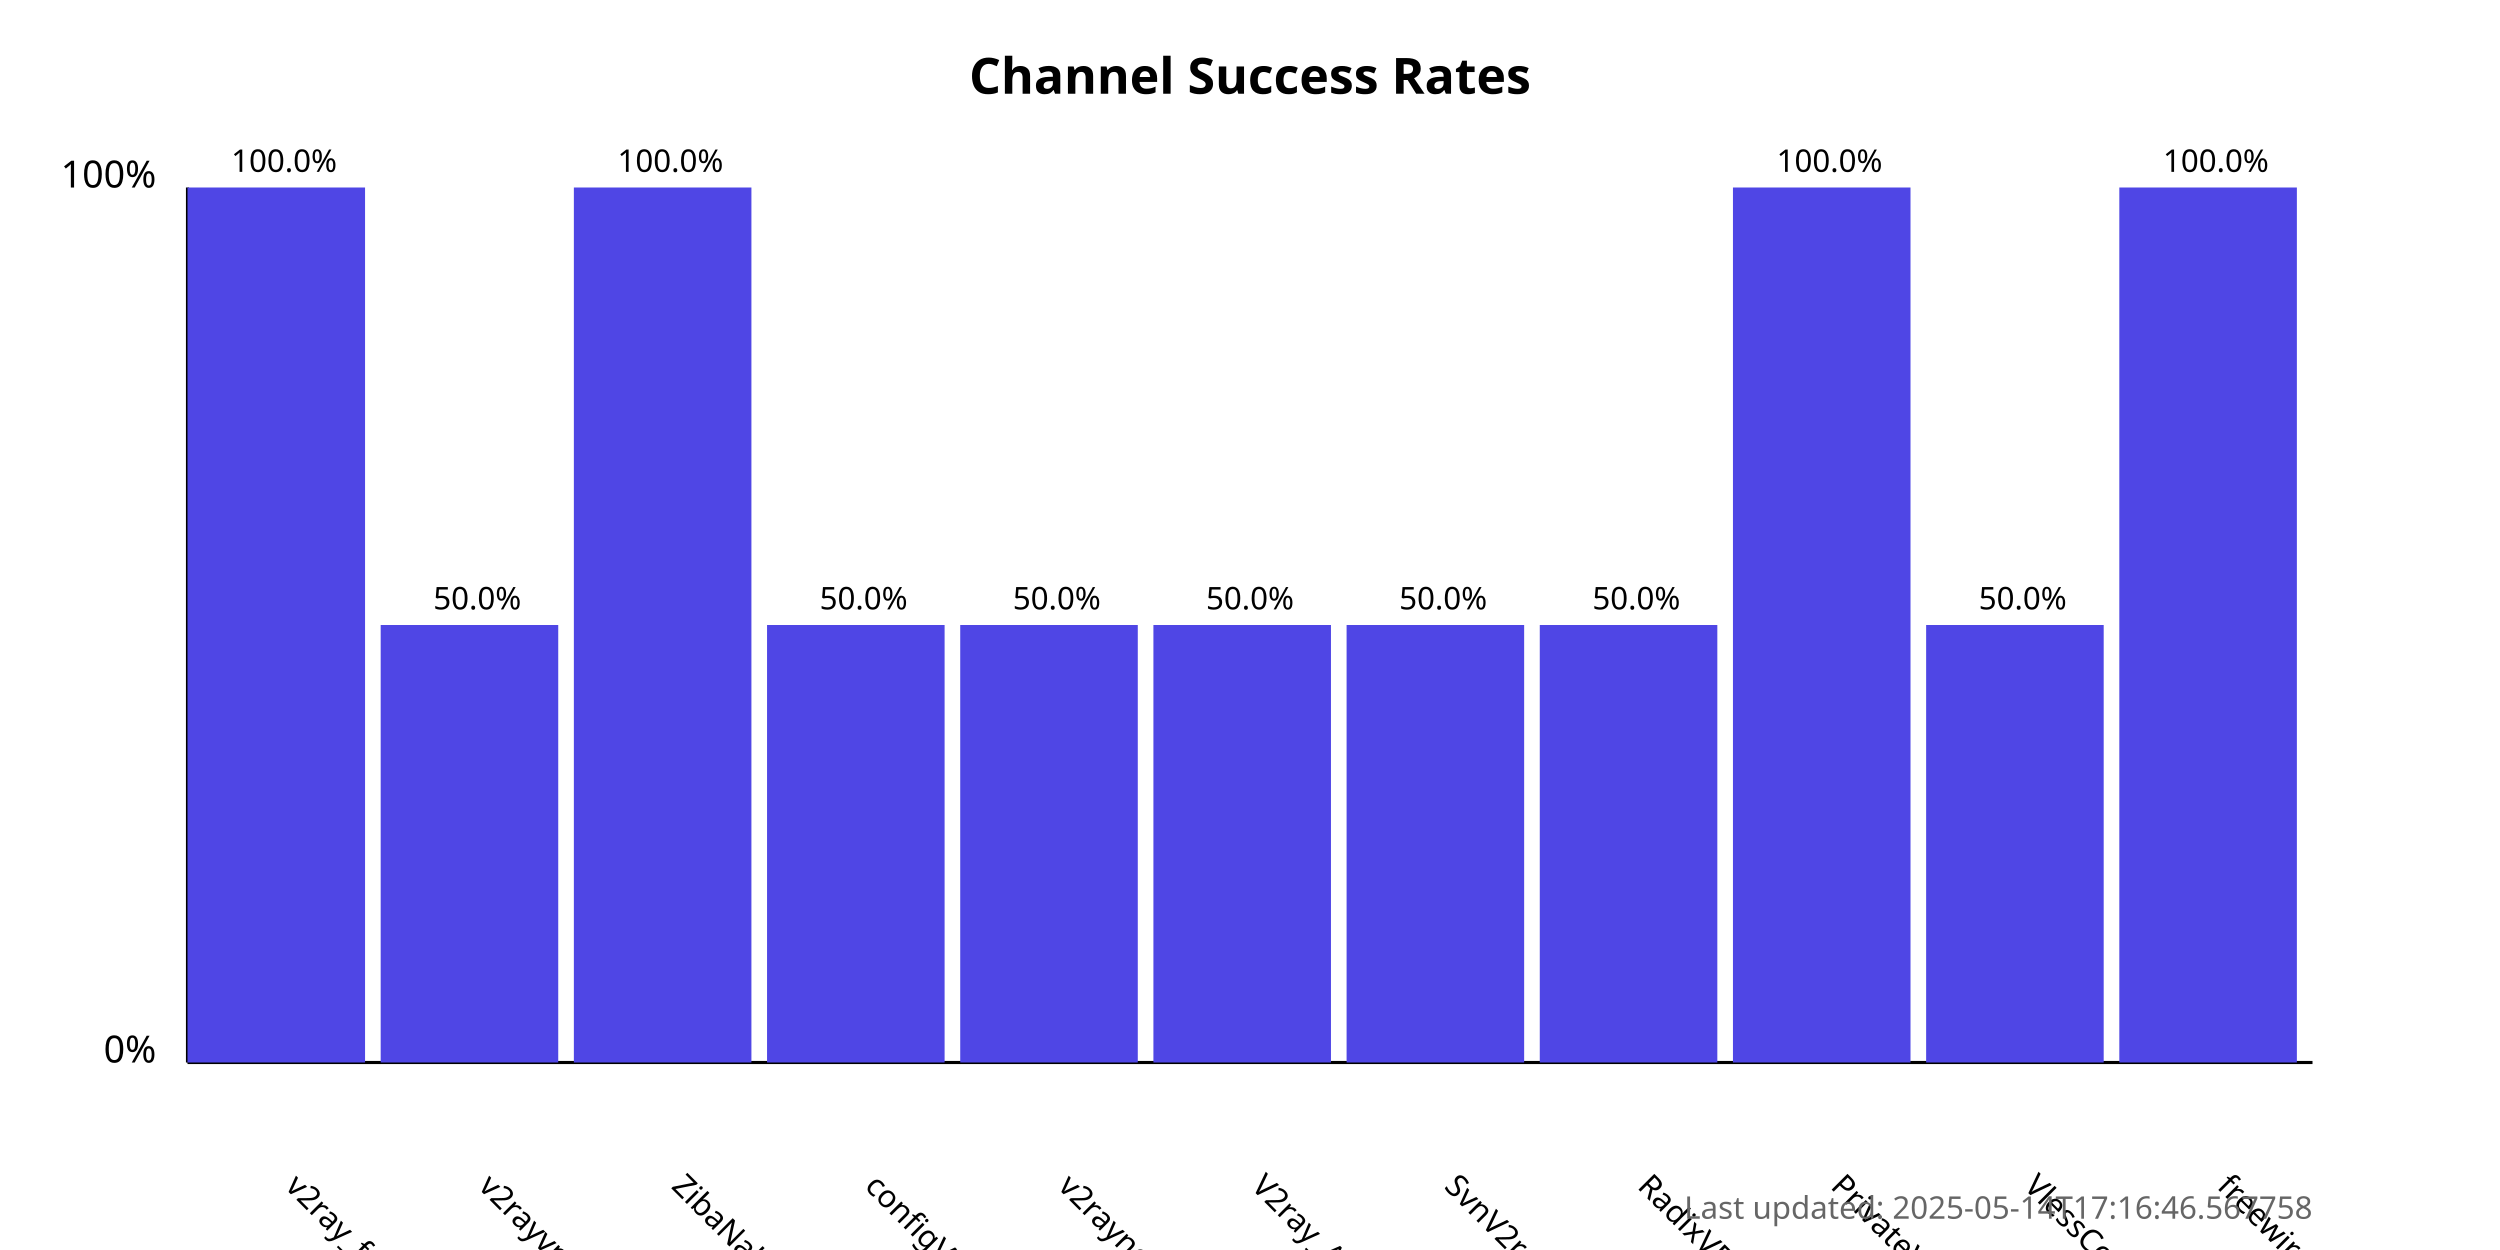
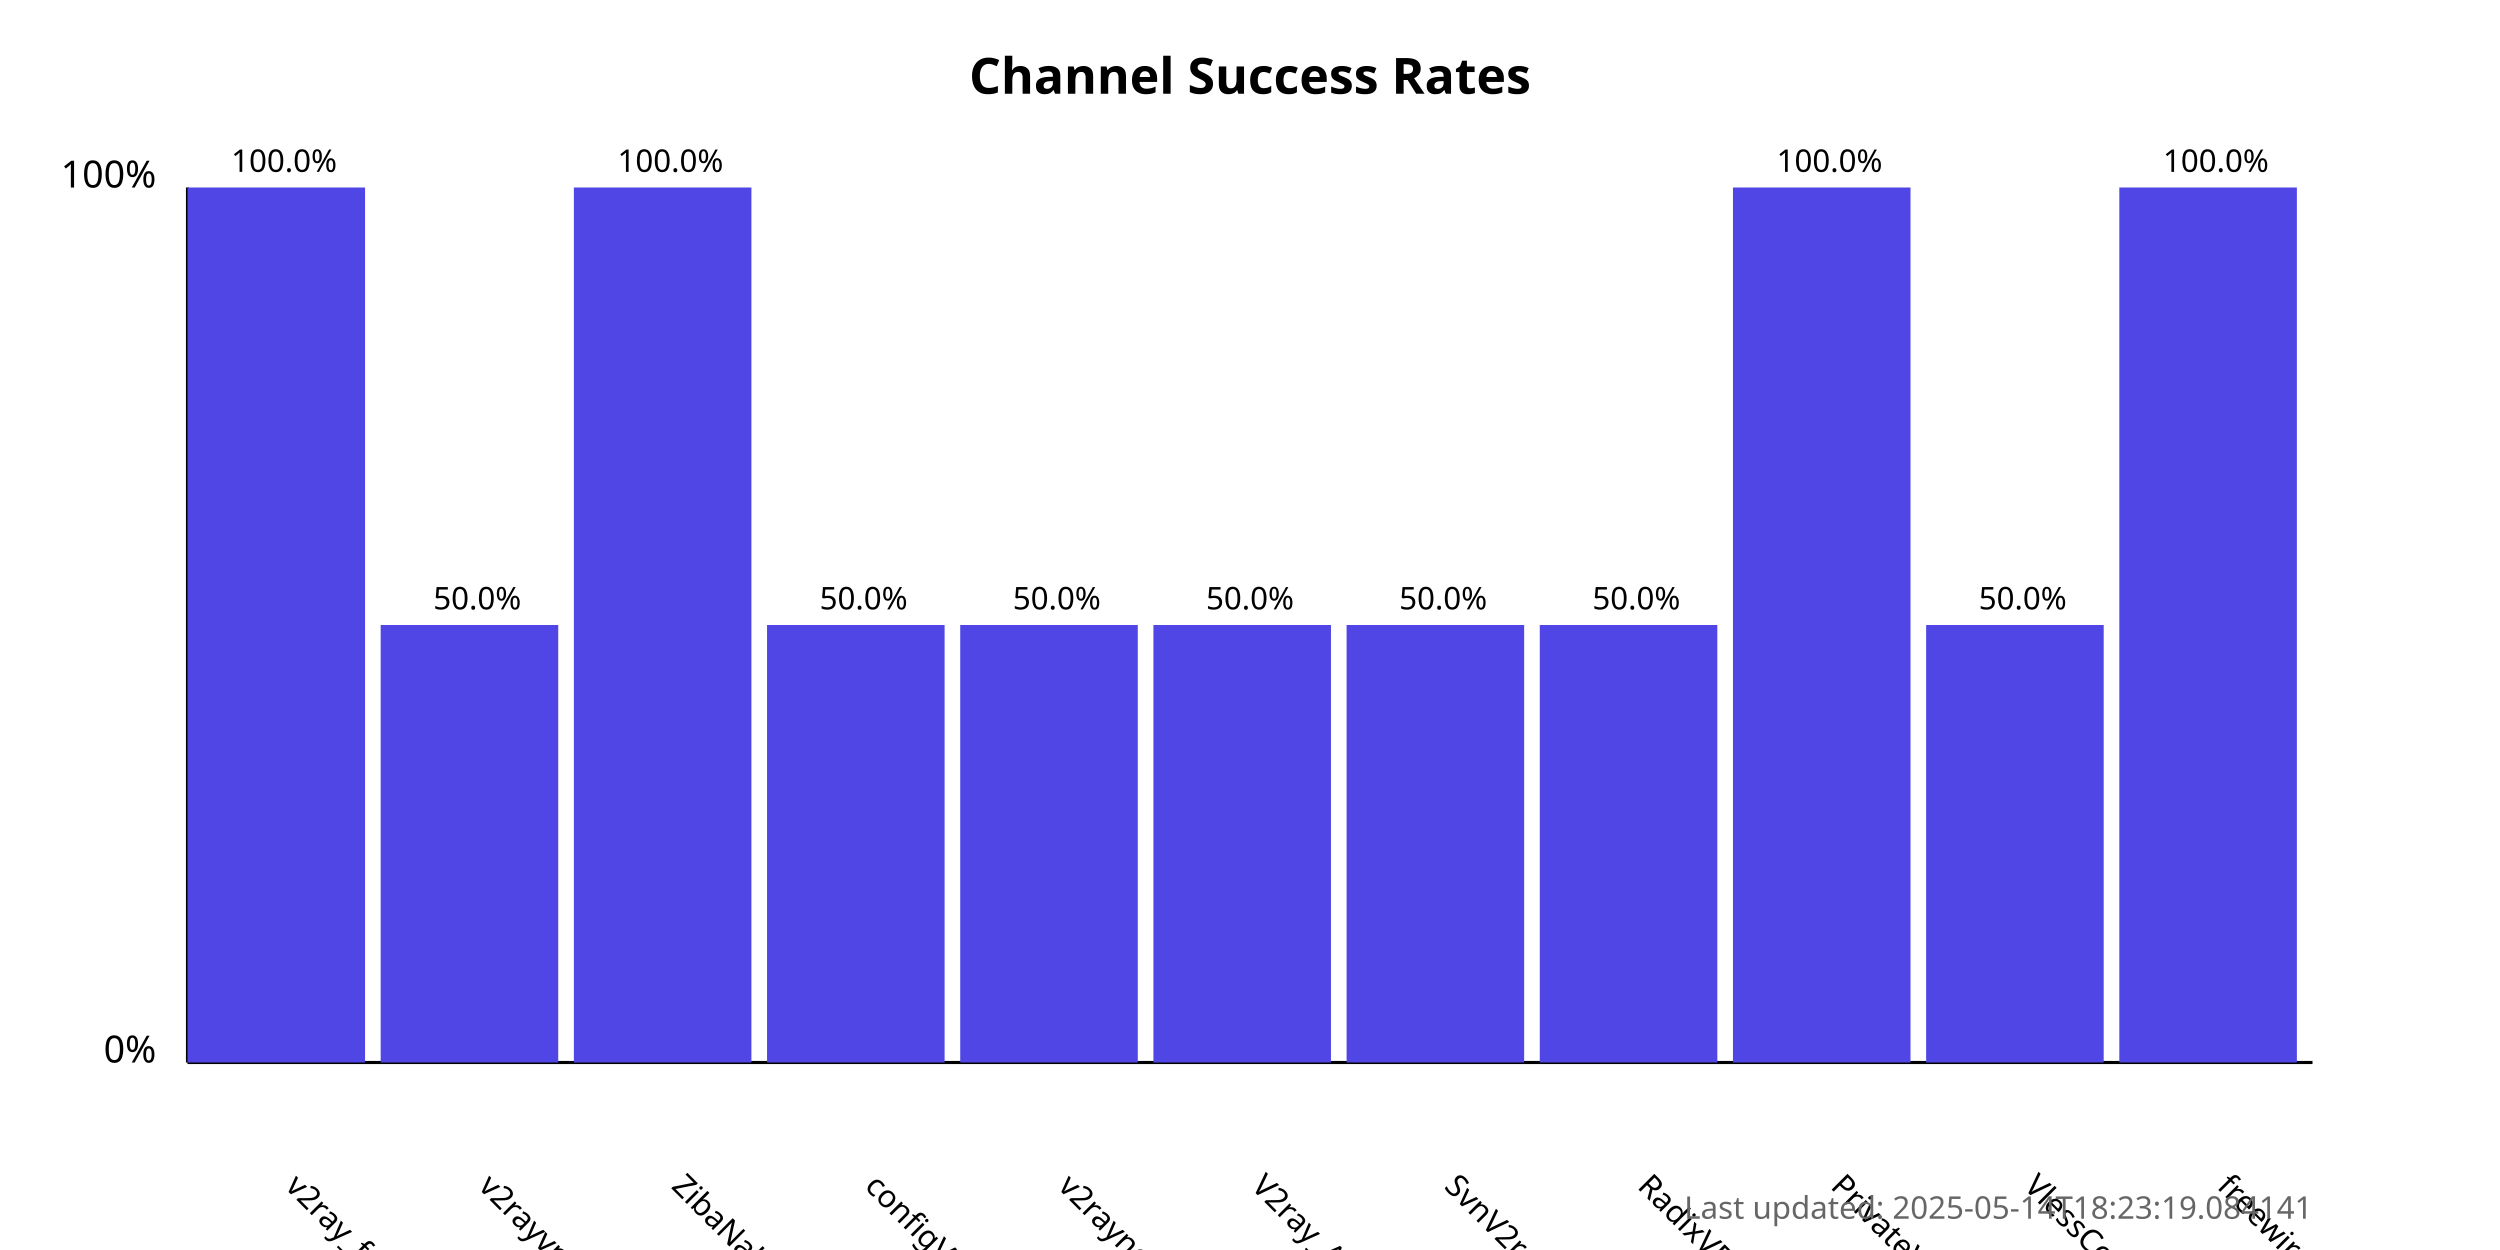
<svg xmlns="http://www.w3.org/2000/svg" width="800" height="400">
  <style>
            .chart-title { font: bold 16px sans-serif; }
            .axis-label { font: 12px sans-serif; }
            .tick-label { font: 10px sans-serif; }
            .bar { fill: #4f46e5; }
            .bar:hover { fill: #6366f1; }
            .timestamp { font: 10px sans-serif; fill: #666; }
        </style>
  <text x="400.0" y="30" text-anchor="middle" class="chart-title">
            Channel Success Rates
        </text>
  <line x1="60" y1="340" x2="60" y2="60" stroke="black" stroke-width="1" />
  <line x1="60" y1="340" x2="740" y2="340" stroke="black" stroke-width="1" />
  <text x="50" y="340" text-anchor="end" class="axis-label">0%</text>
  <text x="50" y="60" text-anchor="end" class="axis-label">100%</text>
  <g>
    <rect x="60" y="60.0" width="56.818" height="280.0" class="bar" />
    <text x="90.909" y="380" transform="rotate(45, 90.90909, 380)" text-anchor="start" class="tick-label">
                v2ray_free_conf
            </text>
    <text x="90.909" y="55.0" text-anchor="middle" class="tick-label">
                100.0%
            </text>
  </g>
  <g>
    <rect x="121.818" y="200.0" width="56.818" height="140.0" class="bar" />
    <text x="152.727" y="380" transform="rotate(45, 152.7273, 380)" text-anchor="start" class="tick-label">
                v2rayvpno
            </text>
    <text x="152.727" y="195.0" text-anchor="middle" class="tick-label">
                50.0%
            </text>
  </g>
  <g>
    <rect x="183.636" y="60.0" width="56.818" height="280.0" class="bar" />
    <text x="214.545" y="380" transform="rotate(45, 214.5455, 380)" text-anchor="start" class="tick-label">
                ZibaNabz
            </text>
    <text x="214.545" y="55.0" text-anchor="middle" class="tick-label">
                100.0%
            </text>
  </g>
  <g>
    <rect x="245.455" y="200.0" width="56.818" height="140.0" class="bar" />
    <text x="276.364" y="380" transform="rotate(45, 276.3636, 380)" text-anchor="start" class="tick-label">
                configV2rayForFree
            </text>
    <text x="276.364" y="195.0" text-anchor="middle" class="tick-label">
                50.0%
            </text>
  </g>
  <g>
    <rect x="307.273" y="200.0" width="56.818" height="140.0" class="bar" />
    <text x="338.182" y="380" transform="rotate(45, 338.1818, 380)" text-anchor="start" class="tick-label">
                v2rayngvpn
            </text>
    <text x="338.182" y="195.0" text-anchor="middle" class="tick-label">
                50.0%
            </text>
  </g>
  <g>
    <rect x="369.091" y="200.0" width="56.818" height="140.0" class="bar" />
    <text x="400.0" y="380" transform="rotate(45, 400.0, 380)" text-anchor="start" class="tick-label">
                V2ray_Alpha
            </text>
    <text x="400.0" y="195.0" text-anchor="middle" class="tick-label">
                50.0%
            </text>
  </g>
  <g>
    <rect x="430.909" y="200.0" width="56.818" height="140.0" class="bar" />
    <text x="461.818" y="380" transform="rotate(45, 461.8182, 380)" text-anchor="start" class="tick-label">
                SvnV2ray
            </text>
    <text x="461.818" y="195.0" text-anchor="middle" class="tick-label">
                50.0%
            </text>
  </g>
  <g>
    <rect x="492.727" y="200.0" width="56.818" height="140.0" class="bar" />
    <text x="523.636" y="380" transform="rotate(45, 523.6364, 380)" text-anchor="start" class="tick-label">
                RadixVPN
            </text>
    <text x="523.636" y="195.0" text-anchor="middle" class="tick-label">
                50.0%
            </text>
  </g>
  <g>
    <rect x="554.545" y="60.0" width="56.818" height="280.0" class="bar" />
    <text x="585.455" y="380" transform="rotate(45, 585.4545, 380)" text-anchor="start" class="tick-label">
                PrivateVPNs
            </text>
    <text x="585.455" y="55.0" text-anchor="middle" class="tick-label">
                100.0%
            </text>
  </g>
  <g>
    <rect x="616.364" y="200.0" width="56.818" height="140.0" class="bar" />
    <text x="647.273" y="380" transform="rotate(45, 647.2727, 380)" text-anchor="start" class="tick-label">
                VlessConfig
            </text>
    <text x="647.273" y="195.0" text-anchor="middle" class="tick-label">
                50.0%
            </text>
  </g>
  <g>
    <rect x="678.182" y="60.0" width="56.818" height="280.0" class="bar" />
    <text x="709.091" y="380" transform="rotate(45, 709.0909, 380)" text-anchor="start" class="tick-label">
                freewireguard
            </text>
    <text x="709.091" y="55.0" text-anchor="middle" class="tick-label">
                100.0%
            </text>
  </g>
  <text x="740" y="390" text-anchor="end" class="timestamp">
-             Last updated: 2025-05-14T17:16:46.567758
+             Last updated: 2025-05-14T18:23:19.084141
        </text>
</svg>
